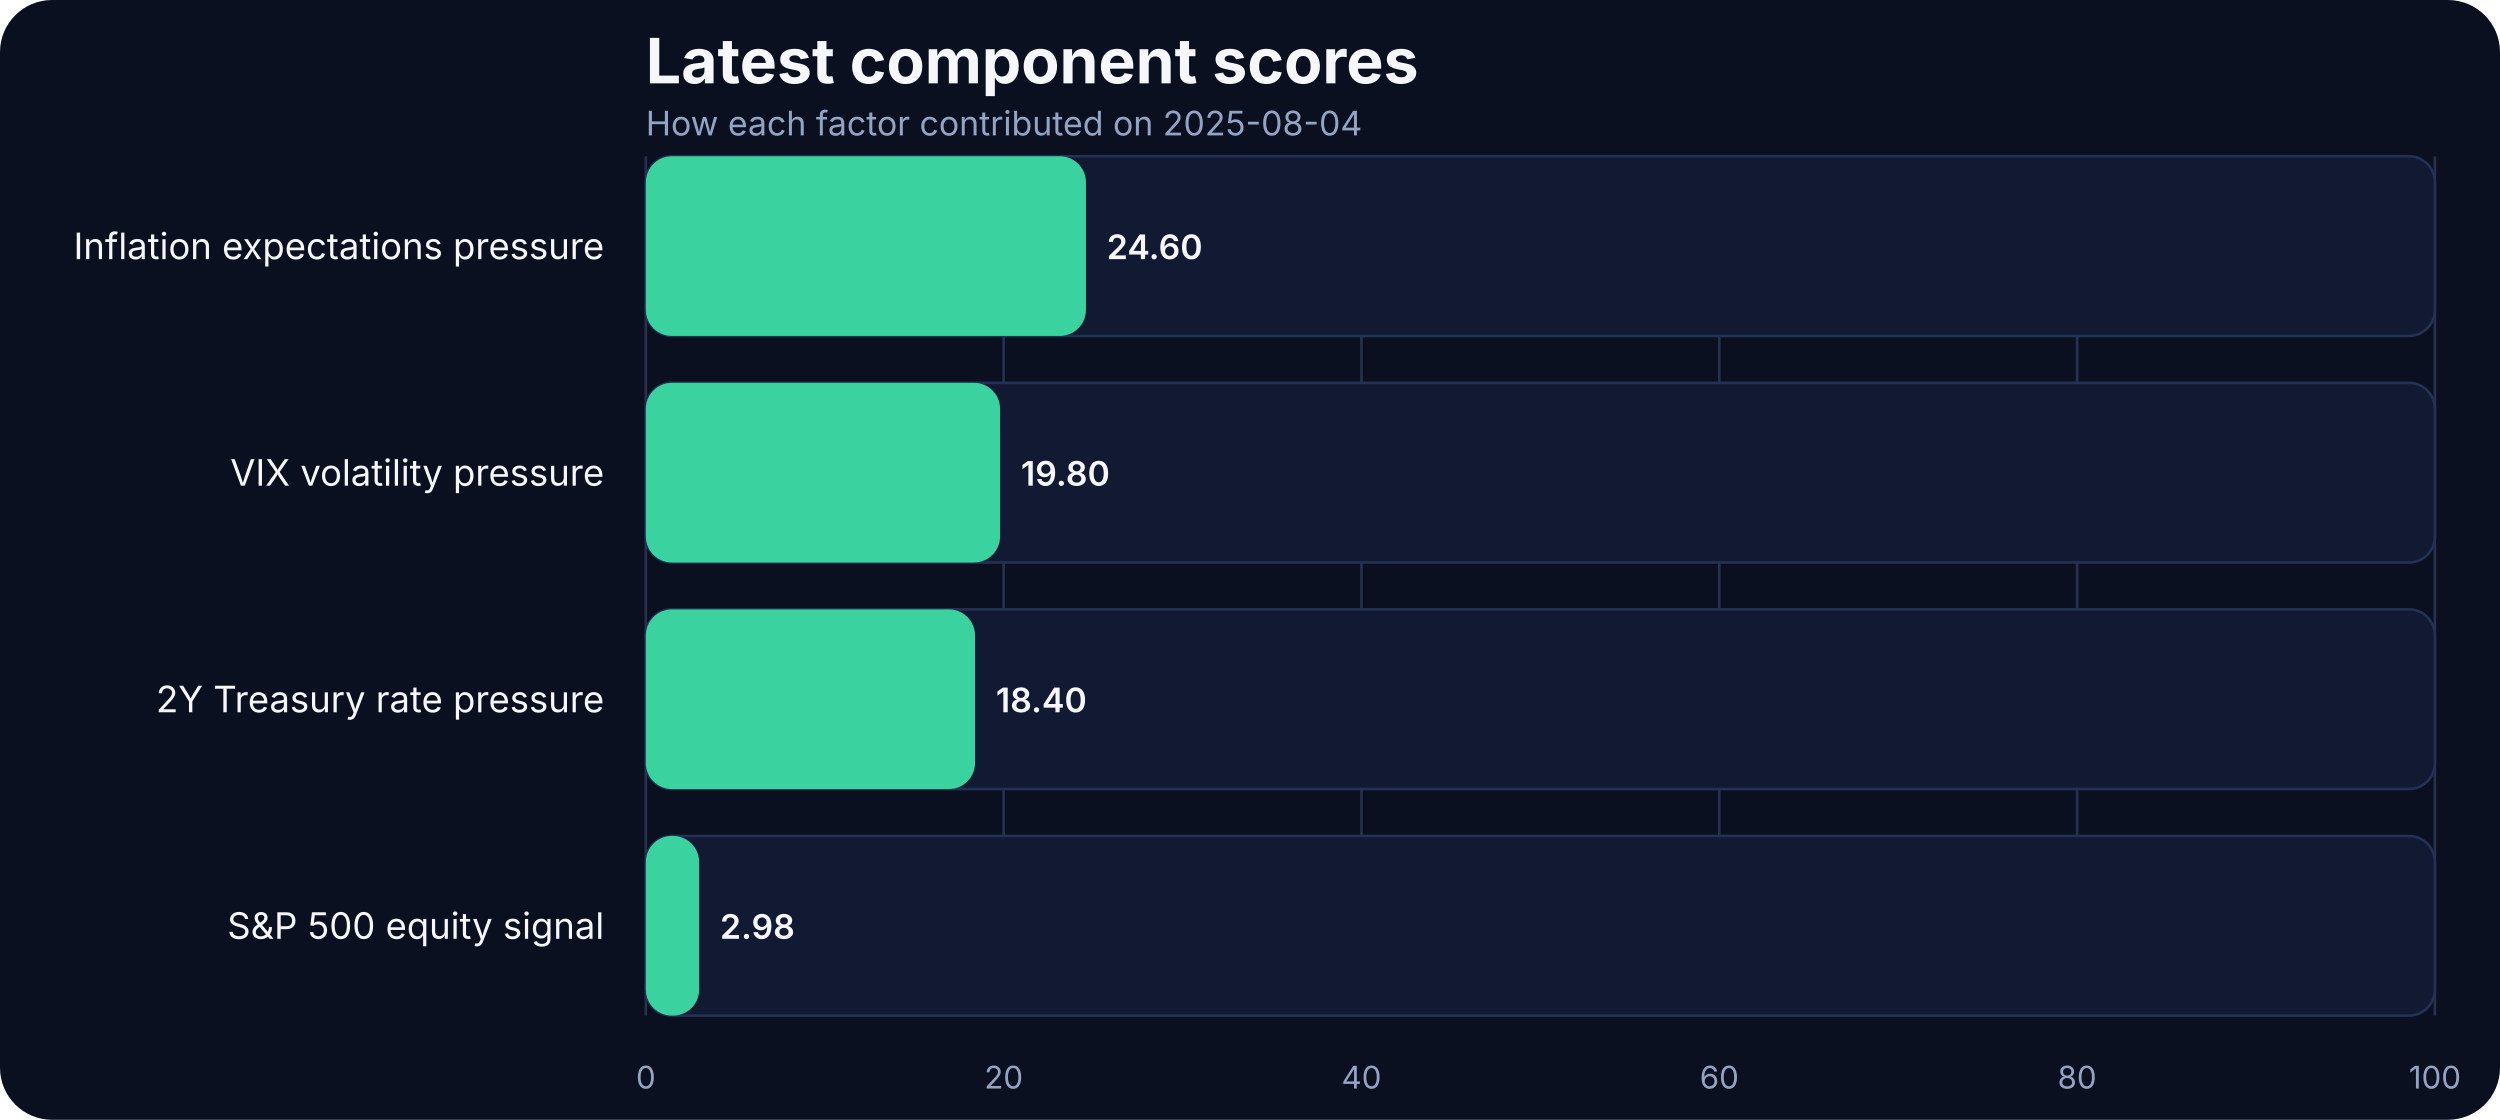
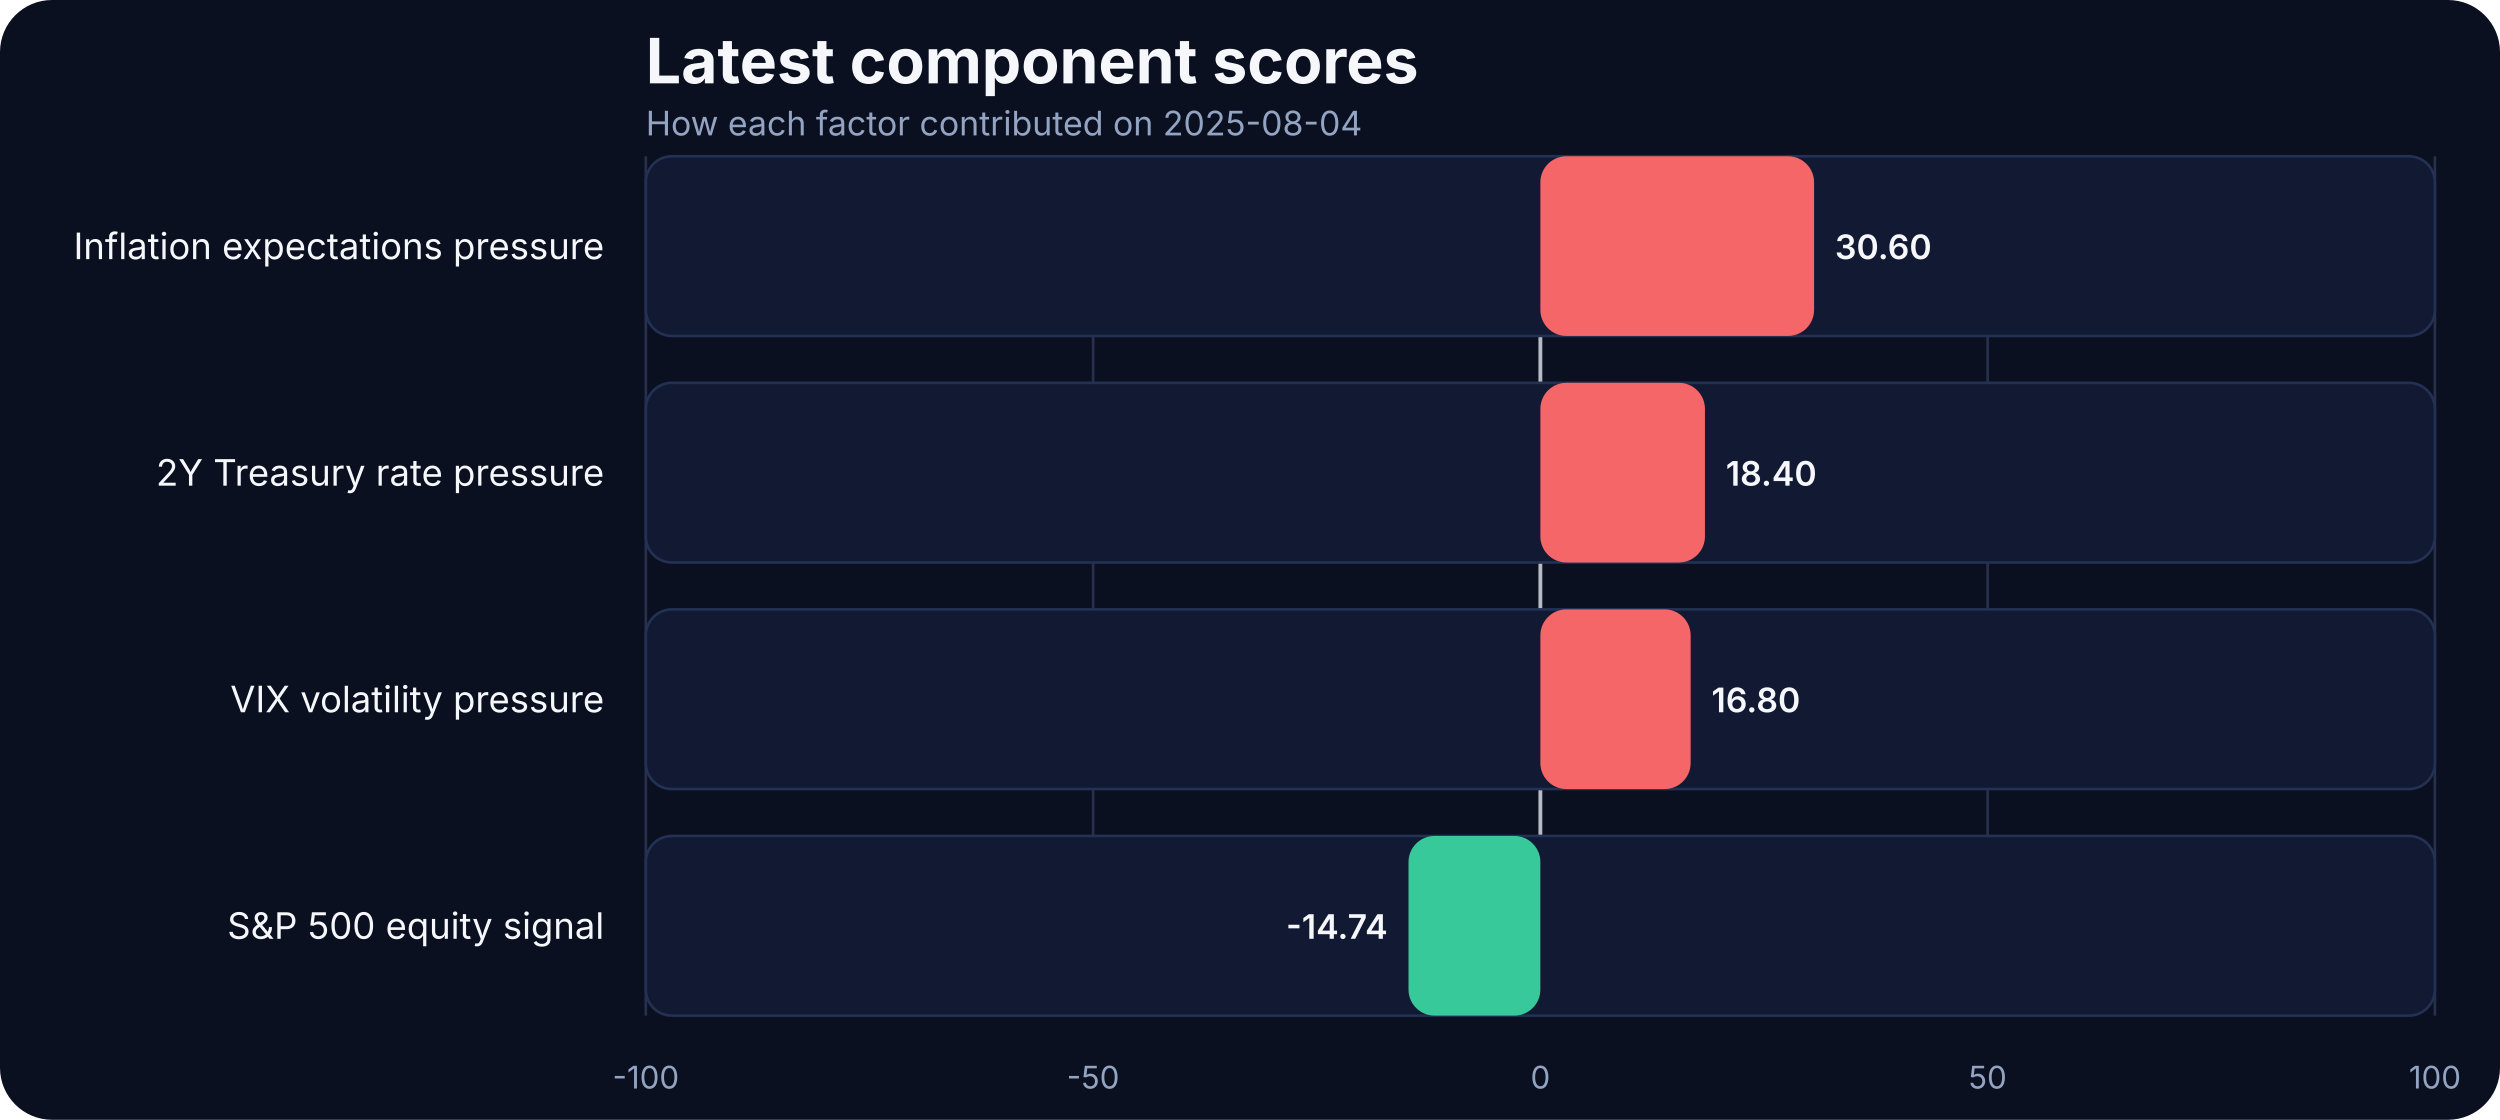
<svg xmlns="http://www.w3.org/2000/svg" width="960" height="430" viewBox="0 0 960 430" role="img" aria-label="Latest component scores">
  <rect width="100%" height="100%" fill="#0b1020" rx="20" />
  <text x="248" y="32" fill="#f5f7fb" font-family="Inter, Arial, sans-serif" font-size="24" font-weight="700">Latest component scores</text>
  <text x="248" y="52" fill="#93a4c3" font-family="Inter, Arial, sans-serif" font-size="13">How each factor contributed on 2025-08-04</text>
  <line x1="248.00" x2="248.00" y1="60" y2="390" stroke="#27314e" stroke-width="1" />
-   <text x="248.00" y="418" text-anchor="middle" fill="#93a4c3" font-family="Inter, Arial, sans-serif" font-size="12">0</text>
-   <line x1="385.40" x2="385.40" y1="60" y2="390" stroke="#27314e" stroke-width="1" />
-   <text x="385.40" y="418" text-anchor="middle" fill="#93a4c3" font-family="Inter, Arial, sans-serif" font-size="12">20</text>
-   <line x1="522.80" x2="522.80" y1="60" y2="390" stroke="#27314e" stroke-width="1" />
-   <text x="522.80" y="418" text-anchor="middle" fill="#93a4c3" font-family="Inter, Arial, sans-serif" font-size="12">40</text>
-   <line x1="660.20" x2="660.20" y1="60" y2="390" stroke="#27314e" stroke-width="1" />
-   <text x="660.20" y="418" text-anchor="middle" fill="#93a4c3" font-family="Inter, Arial, sans-serif" font-size="12">60</text>
-   <line x1="797.60" x2="797.60" y1="60" y2="390" stroke="#27314e" stroke-width="1" />
-   <text x="797.60" y="418" text-anchor="middle" fill="#93a4c3" font-family="Inter, Arial, sans-serif" font-size="12">80</text>
+   <text x="248.00" y="418" text-anchor="middle" fill="#93a4c3" font-family="Inter, Arial, sans-serif" font-size="12">-100</text>
+   <line x1="419.75" x2="419.75" y1="60" y2="390" stroke="#27314e" stroke-width="1" />
+   <text x="419.75" y="418" text-anchor="middle" fill="#93a4c3" font-family="Inter, Arial, sans-serif" font-size="12">-50</text>
+   <line x1="591.50" x2="591.50" y1="60" y2="390" stroke="#27314e" stroke-width="1" />
+   <text x="591.50" y="418" text-anchor="middle" fill="#93a4c3" font-family="Inter, Arial, sans-serif" font-size="12">0</text>
+   <line x1="763.25" x2="763.25" y1="60" y2="390" stroke="#27314e" stroke-width="1" />
+   <text x="763.25" y="418" text-anchor="middle" fill="#93a4c3" font-family="Inter, Arial, sans-serif" font-size="12">50</text>
  <line x1="935.00" x2="935.00" y1="60" y2="390" stroke="#27314e" stroke-width="1" />
  <text x="935.00" y="418" text-anchor="middle" fill="#93a4c3" font-family="Inter, Arial, sans-serif" font-size="12">100</text>
+   <line x1="591.50" x2="591.50" y1="60" y2="390" stroke="#f5f7fb" stroke-width="1.5" opacity="0.7" />
  <text x="232" y="99.50" text-anchor="end" fill="#f5f7fb" font-family="Inter, Arial, sans-serif" font-size="14">Inflation expectations pressure</text>
  <rect x="248" y="60.00" width="687.00" height="69.00" rx="10" fill="#121933" stroke="#223154" />
-   <rect x="248" y="60.00" width="169.00" height="69.00" rx="10" fill="#3ad29f" />
-   <text x="425.00" y="99.50" text-anchor="start" fill="#f5f7fb" font-family="Inter, Arial, sans-serif" font-size="13" font-weight="600">24.60</text>
-   <text x="232" y="186.50" text-anchor="end" fill="#f5f7fb" font-family="Inter, Arial, sans-serif" font-size="14">VIX volatility pressure</text>
+   <rect x="591.50" y="60.00" width="105.11" height="69.00" rx="10" fill="#ff6a6a" opacity="0.95" />
+   <text x="704.61" y="99.50" text-anchor="start" fill="#f5f7fb" font-family="Inter, Arial, sans-serif" font-size="13" font-weight="600">30.60</text>
+   <text x="232" y="186.50" text-anchor="end" fill="#f5f7fb" font-family="Inter, Arial, sans-serif" font-size="14">2Y Treasury rate pressure</text>
  <rect x="248" y="147.00" width="687.00" height="69.00" rx="10" fill="#121933" stroke="#223154" />
-   <rect x="248" y="147.00" width="136.03" height="69.00" rx="10" fill="#3ad29f" />
-   <text x="392.03" y="186.50" text-anchor="start" fill="#f5f7fb" font-family="Inter, Arial, sans-serif" font-size="13" font-weight="600">19.80</text>
-   <text x="232" y="273.50" text-anchor="end" fill="#f5f7fb" font-family="Inter, Arial, sans-serif" font-size="14">2Y Treasury rate pressure</text>
+   <rect x="591.50" y="147.00" width="63.20" height="69.00" rx="10" fill="#ff6a6a" opacity="0.95" />
+   <text x="662.70" y="186.50" text-anchor="start" fill="#f5f7fb" font-family="Inter, Arial, sans-serif" font-size="13" font-weight="600">18.40</text>
+   <text x="232" y="273.50" text-anchor="end" fill="#f5f7fb" font-family="Inter, Arial, sans-serif" font-size="14">VIX volatility pressure</text>
  <rect x="248" y="234.00" width="687.00" height="69.00" rx="10" fill="#121933" stroke="#223154" />
-   <rect x="248" y="234.00" width="126.41" height="69.00" rx="10" fill="#3ad29f" />
-   <text x="382.41" y="273.50" text-anchor="start" fill="#f5f7fb" font-family="Inter, Arial, sans-serif" font-size="13" font-weight="600">18.40</text>
+   <rect x="591.50" y="234.00" width="57.71" height="69.00" rx="10" fill="#ff6a6a" opacity="0.95" />
+   <text x="657.21" y="273.50" text-anchor="start" fill="#f5f7fb" font-family="Inter, Arial, sans-serif" font-size="13" font-weight="600">16.80</text>
  <text x="232" y="360.50" text-anchor="end" fill="#f5f7fb" font-family="Inter, Arial, sans-serif" font-size="14">S&amp;P 500 equity signal</text>
  <rect x="248" y="321.00" width="687.00" height="69.00" rx="10" fill="#121933" stroke="#223154" />
-   <rect x="248" y="321.00" width="20.47" height="69.00" rx="10" fill="#3ad29f" />
-   <text x="276.47" y="360.50" text-anchor="start" fill="#f5f7fb" font-family="Inter, Arial, sans-serif" font-size="13" font-weight="600">2.98</text>
+   <rect x="540.87" y="321.00" width="50.63" height="69.00" rx="10" fill="#3ad29f" opacity="0.95" />
+   <text x="532.87" y="360.50" text-anchor="end" fill="#f5f7fb" font-family="Inter, Arial, sans-serif" font-size="13" font-weight="600">-14.74</text>
</svg>
